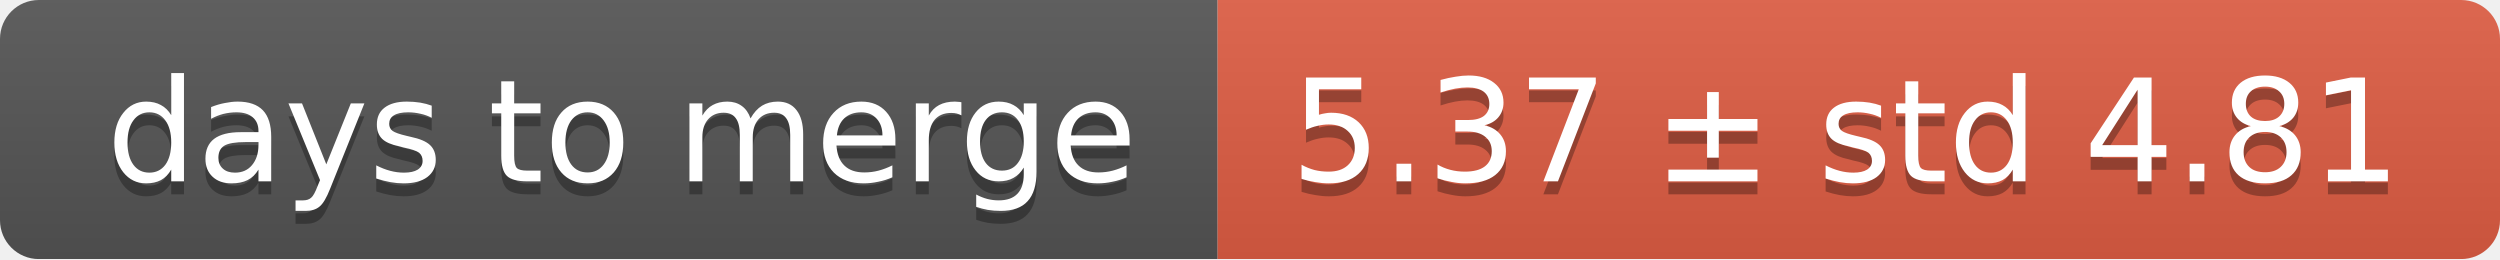
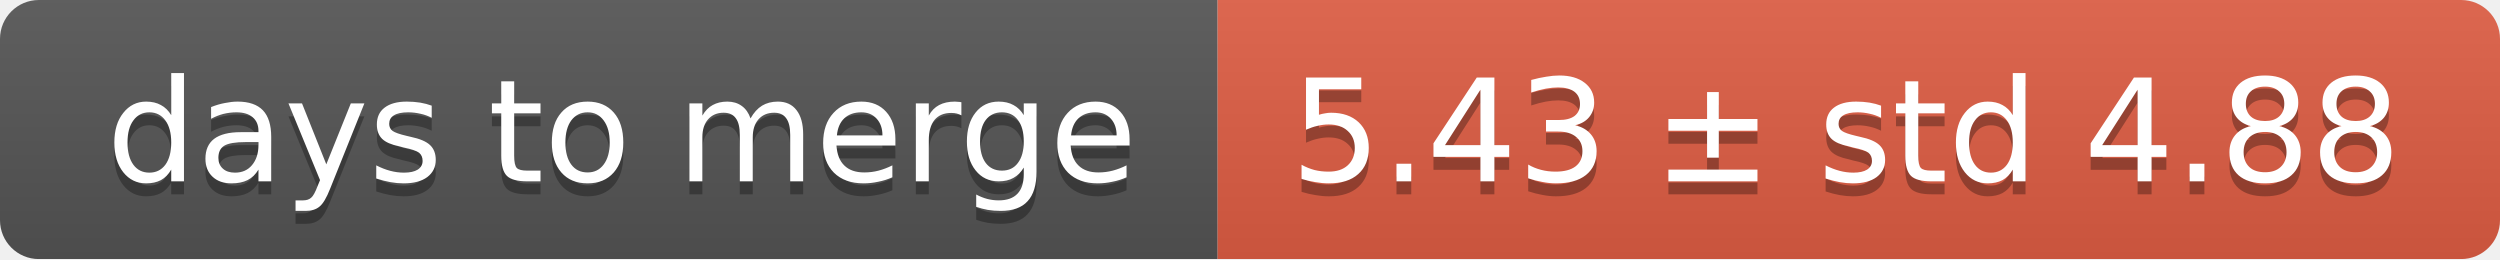
<svg xmlns="http://www.w3.org/2000/svg" width="193" height="20">
  <linearGradient id="smooth" x2="0" y2="100%">
    <stop offset="0" stop-color="#bbb" stop-opacity=".1" />
    <stop offset="1" stop-opacity=".1" />
  </linearGradient>
  <mask id="round">
    <rect width="193" height="20" rx="3" fill="#fff" />
  </mask>
  <g mask="url(#round)">
    <rect width="94" height="20" fill="#555" />
    <rect x="94" width="99" height="20" fill="#e05d44" />
    <rect width="193" height="20" fill="url(#smooth)" />
  </g>
  <g fill="#fff" text-anchor="middle" font-family="DejaVu Sans,Verdana,Geneva,sans-serif" font-size="11">
    <text x="48" y="15" fill="#010101" fill-opacity=".3">days to merge</text>
    <text x="48" y="14">days to merge</text>
-     <text x="142.5" y="15" fill="#010101" fill-opacity=".3">5.37 ± std 4.81</text>
-     <text x="142.5" y="14">5.37 ± std 4.81</text>
+     <text x="142.5" y="15" fill="#010101" fill-opacity=".3">5.43 ± std 4.88</text>
+     <text x="142.5" y="14">5.43 ± std 4.88</text>
  </g>
</svg>
